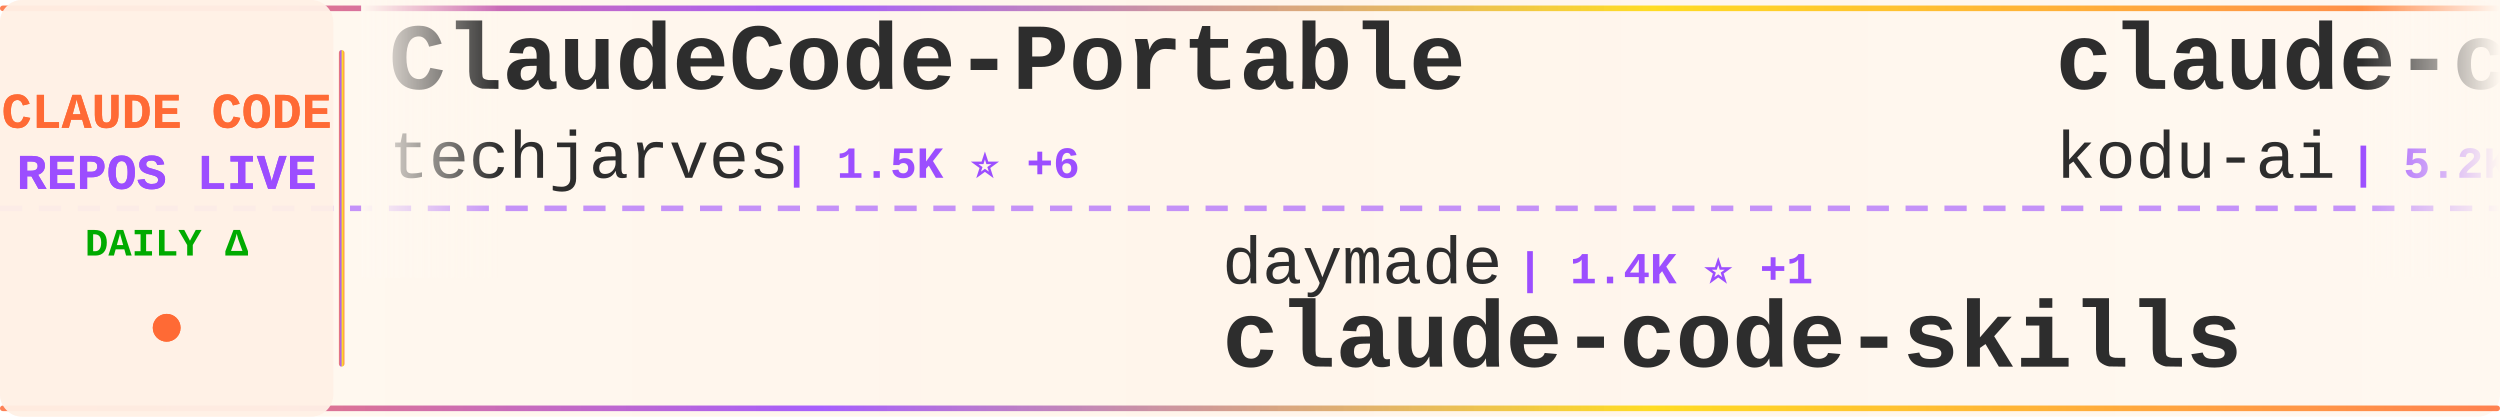
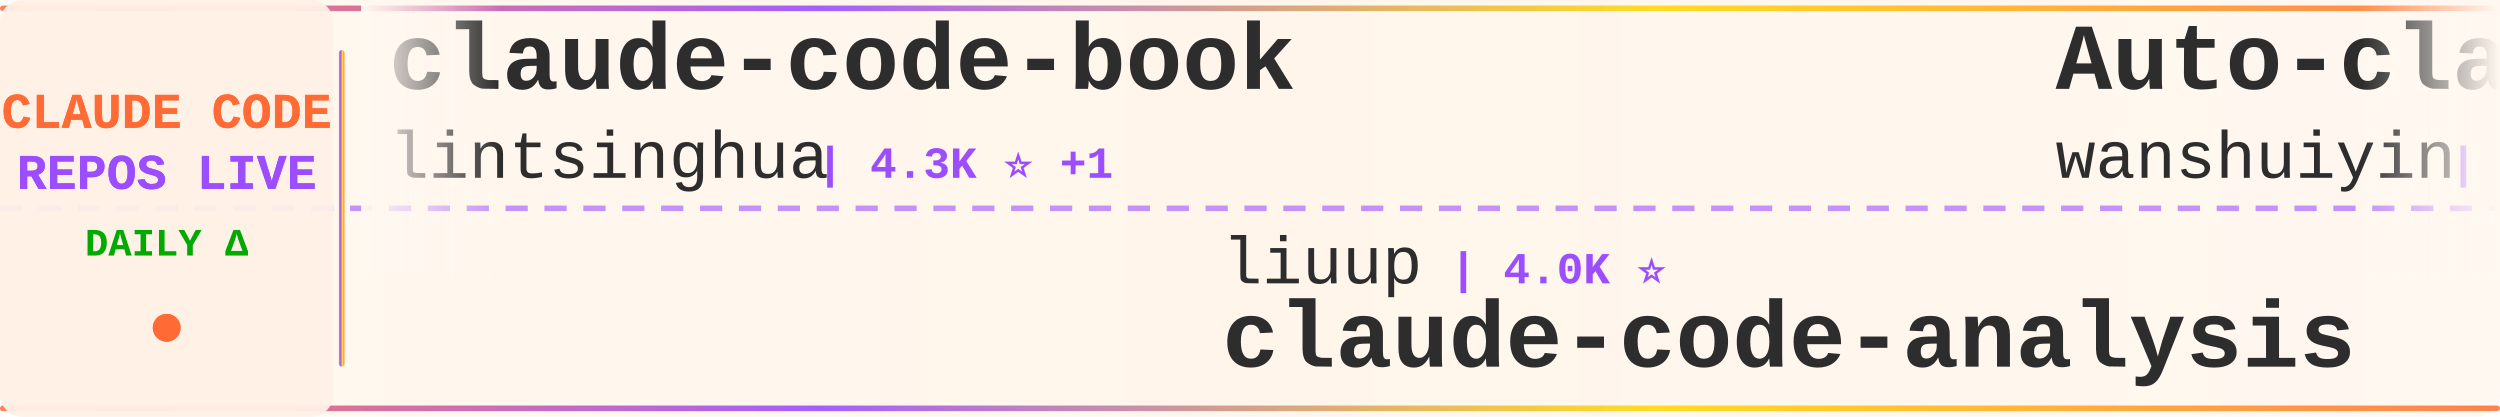
<svg xmlns="http://www.w3.org/2000/svg" width="900" height="150">
  <defs>
    <linearGradient id="tickerBg" x1="0%" y1="0%" x2="100%" y2="0%">
      <stop offset="0%" style="stop-color:#fff8f0;stop-opacity:0.98" />
      <stop offset="50%" style="stop-color:#fff5eb;stop-opacity:1" />
      <stop offset="100%" style="stop-color:#fff8f0;stop-opacity:0.98" />
    </linearGradient>
    <linearGradient id="borderGrad" x1="0%" y1="0%" x2="100%" y2="0%">
      <stop offset="0%" style="stop-color:#FF6B35;stop-opacity:0.85">
        <animate attributeName="stop-opacity" values="0.85;1;0.85" dur="2s" repeatCount="indefinite" />
      </stop>
      <stop offset="33%" style="stop-color:#9C4EFF;stop-opacity:0.9">
        <animate attributeName="stop-opacity" values="0.9;1;0.9" dur="2.2s" repeatCount="indefinite" />
      </stop>
      <stop offset="66%" style="stop-color:#FFD700;stop-opacity:0.85">
        <animate attributeName="stop-opacity" values="0.85;1;0.85" dur="1.8s" repeatCount="indefinite" />
      </stop>
      <stop offset="100%" style="stop-color:#FF6B35;stop-opacity:0.85">
        <animate attributeName="stop-opacity" values="0.85;1;0.85" dur="2s" repeatCount="indefinite" />
      </stop>
    </linearGradient>
    <filter id="textGlow">
      <feGaussianBlur stdDeviation="0.15" result="coloredBlur" />
      <feMerge>
        <feMergeNode in="coloredBlur" />
        <feMergeNode in="SourceGraphic" />
      </feMerge>
    </filter>
    <filter id="metricGlow">
      <feGaussianBlur stdDeviation="0.2" result="coloredBlur" />
      <feMerge>
        <feMergeNode in="coloredBlur" />
        <feMergeNode in="SourceGraphic" />
      </feMerge>
    </filter>
    <linearGradient id="leftFade" x1="0%" y1="0%" x2="100%" y2="0%">
      <stop offset="0%" style="stop-color:#fff8f0;stop-opacity:1" />
      <stop offset="100%" style="stop-color:#fff8f0;stop-opacity:0" />
    </linearGradient>
    <linearGradient id="rightFade" x1="0%" y1="0%" x2="100%" y2="0%">
      <stop offset="0%" style="stop-color:#fff8f0;stop-opacity:0" />
      <stop offset="100%" style="stop-color:#fff8f0;stop-opacity:1" />
    </linearGradient>
  </defs>
  <rect width="900" height="150" fill="url(#tickerBg)" rx="8" />
  <rect x="0" y="2" width="900" height="2" fill="url(#borderGrad)" rx="1" />
  <rect x="0" y="146" width="900" height="2" fill="url(#borderGrad)" rx="1" />
  <line x1="0" y1="75" x2="900" y2="75" stroke="#9C4EFF" stroke-width="2" stroke-dasharray="8 6" opacity="0.6" />
  <rect x="0" y="0" width="120" height="150" fill="#fff0e6" opacity="0.95" rx="8" />
  <text x="60" y="46" font-family="'Courier New', monospace" font-size="18" font-weight="bold" fill="#FF6B35" text-anchor="middle" filter="url(#textGlow)">
    CLAUDE CODE
  </text>
  <text x="60" y="68" font-family="'Courier New', monospace" font-size="18" font-weight="bold" fill="#9C4EFF" text-anchor="middle" filter="url(#textGlow)">
    REPOS LIVE
  </text>
  <text x="60" y="92" font-family="'Courier New', monospace" font-size="14" font-weight="bold" fill="#00aa00" text-anchor="middle">
    DAILY Δ
  </text>
  <circle cx="60" cy="118" r="5" fill="#FF6B35" filter="url(#metricGlow)">
    <animate attributeName="r" values="4;6;4" dur="1.5s" repeatCount="indefinite" />
    <animate attributeName="opacity" values="0.6;1;0.6" dur="1.5s" repeatCount="indefinite" />
  </circle>
  <rect x="122" y="18" width="2" height="114" fill="url(#borderGrad)" rx="1" />
  <clipPath id="tickerClip">
    <rect x="130" y="0" width="770" height="150" />
  </clipPath>
  <g clip-path="url(#tickerClip)">
    <g id="tickerItems">
      <animateTransform attributeName="transform" attributeType="XML" type="translate" from="0 0" to="-3000 0" dur="54s" repeatCount="indefinite" />
      <g transform="translate(0, 0)">
-         <text x="140" y="32" font-family="'Courier New', monospace" font-size="34" font-weight="bold" fill="#2d2d2d">ClaudeCode-Portable</text>
-         <text x="140" y="64" font-family="'Courier New', monospace" font-size="24" font-weight="normal" fill="#2d2d2d" opacity="1.0">techjarves</text>
-         <text x="282" y="64" font-family="'Courier New', monospace" font-size="16" font-weight="bold" fill="#9C4EFF"> | 1.5K ⭐ +6</text>
+         <text x="140" y="32" font-family="'Courier New', monospace" font-size="34" font-weight="bold" fill="#2d2d2d">claude-code-book</text>
+         <text x="140" y="64" font-family="'Courier New', monospace" font-size="24" font-weight="normal" fill="#2d2d2d" opacity="1.0">lintsinghua</text>
+         <text x="294" y="64" font-family="'Courier New', monospace" font-size="16" font-weight="bold" fill="#9C4EFF"> | 4.3K ⭐ +1</text>
      </g>
      <g transform="translate(300, 0)">
-         <text x="140" y="102" font-family="'Courier New', monospace" font-size="24" font-weight="normal" fill="#2d2d2d" opacity="1.0">daymade</text>
-         <text x="246" y="102" font-family="'Courier New', monospace" font-size="16" font-weight="bold" fill="#9C4EFF"> | 1.4K ⭐ +1</text>
-         <text x="140" y="132" font-family="'Courier New', monospace" font-size="34" font-weight="bold" fill="#2d2d2d">claude-code-skills</text>
+         <text x="140" y="102" font-family="'Courier New', monospace" font-size="24" font-weight="normal" fill="#2d2d2d" opacity="1.0">liuup</text>
+         <text x="222" y="102" font-family="'Courier New', monospace" font-size="16" font-weight="bold" fill="#9C4EFF"> | 4.0K ⭐</text>
+         <text x="140" y="132" font-family="'Courier New', monospace" font-size="34" font-weight="bold" fill="#2d2d2d">claude-code-analysis</text>
      </g>
      <g transform="translate(600, 0)">
-         <text x="140" y="32" font-family="'Courier New', monospace" font-size="34" font-weight="bold" fill="#2d2d2d">claude-coder</text>
-         <text x="140" y="64" font-family="'Courier New', monospace" font-size="24" font-weight="normal" fill="#2d2d2d" opacity="1.0">kodu-ai</text>
-         <text x="246" y="64" font-family="'Courier New', monospace" font-size="16" font-weight="bold" fill="#9C4EFF"> | 5.2K ⭐</text>
+         <text x="140" y="32" font-family="'Courier New', monospace" font-size="34" font-weight="bold" fill="#2d2d2d">Auto-claude-code-researc...</text>
+         <text x="140" y="64" font-family="'Courier New', monospace" font-size="24" font-weight="normal" fill="#2d2d2d" opacity="1.0">wanshuiyin</text>
+         <text x="282" y="64" font-family="'Courier New', monospace" font-size="16" font-weight="bold" fill="#9C4EFF"> | 16.9K ⭐ +6</text>
      </g>
      <g transform="translate(900, 0)">
+         <text x="140" y="102" font-family="'Courier New', monospace" font-size="24" font-weight="normal" fill="#2d2d2d" opacity="1.0">pengchengneo</text>
+         <text x="306" y="102" font-family="'Courier New', monospace" font-size="16" font-weight="bold" fill="#9C4EFF"> | 1.8K ⭐</text>
+         <text x="140" y="132" font-family="'Courier New', monospace" font-size="34" font-weight="bold" fill="#2d2d2d">Claude-Code</text>
+       </g>
+       <g transform="translate(1200, 0)">
+         <text x="140" y="32" font-family="'Courier New', monospace" font-size="34" font-weight="bold" fill="#2d2d2d">claude-code-showcase</text>
+         <text x="140" y="64" font-family="'Courier New', monospace" font-size="24" font-weight="normal" fill="#2d2d2d" opacity="1.0">ChrisWiles</text>
+         <text x="282" y="64" font-family="'Courier New', monospace" font-size="16" font-weight="bold" fill="#9C4EFF"> | 6.1K ⭐ +1</text>
+       </g>
+       <g transform="translate(1500, 0)">
        <text x="140" y="102" font-family="'Courier New', monospace" font-size="24" font-weight="normal" fill="#2d2d2d" opacity="1.0">oboard</text>
-         <text x="234" y="102" font-family="'Courier New', monospace" font-size="16" font-weight="bold" fill="#9C4EFF"> | 3.3K ⭐ +2</text>
+         <text x="234" y="102" font-family="'Courier New', monospace" font-size="16" font-weight="bold" fill="#9C4EFF"> | 3.3K ⭐ +1</text>
        <text x="140" y="132" font-family="'Courier New', monospace" font-size="34" font-weight="bold" fill="#2d2d2d">claude-code-rev</text>
      </g>
-       <g transform="translate(1200, 0)">
-         <text x="140" y="32" font-family="'Courier New', monospace" font-size="34" font-weight="bold" fill="#2d2d2d">claude-code-rust</text>
-         <text x="140" y="64" font-family="'Courier New', monospace" font-size="24" font-weight="normal" fill="#2d2d2d" opacity="1.0">lorryjovens-hub</text>
-         <text x="342" y="64" font-family="'Courier New', monospace" font-size="16" font-weight="bold" fill="#9C4EFF"> | 1.7K ⭐</text>
-       </g>
-       <g transform="translate(1500, 0)">
-         <text x="140" y="102" font-family="'Courier New', monospace" font-size="24" font-weight="normal" fill="#2d2d2d" opacity="1.0">AICoderTudou</text>
-         <text x="306" y="102" font-family="'Courier New', monospace" font-size="16" font-weight="bold" fill="#9C4EFF"> | 494 ⭐</text>
-         <text x="140" y="132" font-family="'Courier New', monospace" font-size="34" font-weight="bold" fill="#2d2d2d">claude-code-tudou</text>
-       </g>
      <g transform="translate(1800, 0)">
-         <text x="140" y="32" font-family="'Courier New', monospace" font-size="34" font-weight="bold" fill="#2d2d2d">claude-code-local</text>
-         <text x="140" y="64" font-family="'Courier New', monospace" font-size="24" font-weight="normal" fill="#2d2d2d" opacity="1.0">nicedreamzapp</text>
-         <text x="318" y="64" font-family="'Courier New', monospace" font-size="16" font-weight="bold" fill="#9C4EFF"> | 3.3K ⭐</text>
+         <text x="140" y="32" font-family="'Courier New', monospace" font-size="34" font-weight="bold" fill="#2d2d2d">claude-code-proxy</text>
+         <text x="140" y="64" font-family="'Courier New', monospace" font-size="24" font-weight="normal" fill="#2d2d2d" opacity="1.0">fuergaosi233</text>
+         <text x="306" y="64" font-family="'Courier New', monospace" font-size="16" font-weight="bold" fill="#9C4EFF"> | 2.8K ⭐</text>
      </g>
      <g transform="translate(2100, 0)">
-         <text x="140" y="102" font-family="'Courier New', monospace" font-size="24" font-weight="normal" fill="#2d2d2d" opacity="1.0">anthropics</text>
-         <text x="282" y="102" font-family="'Courier New', monospace" font-size="16" font-weight="bold" fill="#9C4EFF"> | 6.3K ⭐ +3</text>
-         <text x="140" y="132" font-family="'Courier New', monospace" font-size="34" font-weight="bold" fill="#2d2d2d">claude-code-security-rev...</text>
+         <text x="140" y="102" font-family="'Courier New', monospace" font-size="24" font-weight="normal" fill="#2d2d2d" opacity="1.0">darcyegb</text>
+         <text x="258" y="102" font-family="'Courier New', monospace" font-size="16" font-weight="bold" fill="#9C4EFF"> | 770 ⭐</text>
+         <text x="140" y="132" font-family="'Courier New', monospace" font-size="34" font-weight="bold" fill="#2d2d2d">ClaudeCodeAgents</text>
      </g>
      <g transform="translate(2400, 0)">
-         <text x="140" y="32" font-family="'Courier New', monospace" font-size="34" font-weight="bold" fill="#2d2d2d">claude-code-workflows</text>
-         <text x="140" y="64" font-family="'Courier New', monospace" font-size="24" font-weight="normal" fill="#2d2d2d" opacity="1.0">OneRedOak</text>
-         <text x="270" y="64" font-family="'Courier New', monospace" font-size="16" font-weight="bold" fill="#9C4EFF"> | 3.9K ⭐</text>
+         <text x="140" y="32" font-family="'Courier New', monospace" font-size="34" font-weight="bold" fill="#2d2d2d">claude-code-engineering</text>
+         <text x="140" y="64" font-family="'Courier New', monospace" font-size="24" font-weight="normal" fill="#2d2d2d" opacity="1.0">huangjia2019</text>
+         <text x="306" y="64" font-family="'Courier New', monospace" font-size="16" font-weight="bold" fill="#9C4EFF"> | 1.1K ⭐ +1</text>
      </g>
      <g transform="translate(2700, 0)">
-         <text x="140" y="102" font-family="'Courier New', monospace" font-size="24" font-weight="normal" fill="#2d2d2d" opacity="1.0">guanshan</text>
-         <text x="258" y="102" font-family="'Courier New', monospace" font-size="16" font-weight="bold" fill="#9C4EFF"> | 60 ⭐</text>
-         <text x="140" y="132" font-family="'Courier New', monospace" font-size="34" font-weight="bold" fill="#2d2d2d">ClaudeCode</text>
+         <text x="140" y="102" font-family="'Courier New', monospace" font-size="24" font-weight="normal" fill="#2d2d2d" opacity="1.0">Chachamaru127</text>
+         <text x="318" y="102" font-family="'Courier New', monospace" font-size="16" font-weight="bold" fill="#9C4EFF"> | 3.1K ⭐ +1</text>
+         <text x="140" y="132" font-family="'Courier New', monospace" font-size="34" font-weight="bold" fill="#2d2d2d">claude-code-harness</text>
      </g>
      <g transform="translate(3000, 0)">
-         <text x="140" y="32" font-family="'Courier New', monospace" font-size="34" font-weight="bold" fill="#2d2d2d">ClaudeCode-Portable</text>
-         <text x="140" y="64" font-family="'Courier New', monospace" font-size="24" font-weight="normal" fill="#2d2d2d" opacity="1.0">techjarves</text>
-         <text x="282" y="64" font-family="'Courier New', monospace" font-size="16" font-weight="bold" fill="#9C4EFF"> | 1.5K ⭐ +6</text>
+         <text x="140" y="32" font-family="'Courier New', monospace" font-size="34" font-weight="bold" fill="#2d2d2d">claude-code-book</text>
+         <text x="140" y="64" font-family="'Courier New', monospace" font-size="24" font-weight="normal" fill="#2d2d2d" opacity="1.0">lintsinghua</text>
+         <text x="294" y="64" font-family="'Courier New', monospace" font-size="16" font-weight="bold" fill="#9C4EFF"> | 4.3K ⭐ +1</text>
      </g>
      <g transform="translate(3300, 0)">
-         <text x="140" y="102" font-family="'Courier New', monospace" font-size="24" font-weight="normal" fill="#2d2d2d" opacity="1.0">daymade</text>
-         <text x="246" y="102" font-family="'Courier New', monospace" font-size="16" font-weight="bold" fill="#9C4EFF"> | 1.4K ⭐ +1</text>
-         <text x="140" y="132" font-family="'Courier New', monospace" font-size="34" font-weight="bold" fill="#2d2d2d">claude-code-skills</text>
+         <text x="140" y="102" font-family="'Courier New', monospace" font-size="24" font-weight="normal" fill="#2d2d2d" opacity="1.0">liuup</text>
+         <text x="222" y="102" font-family="'Courier New', monospace" font-size="16" font-weight="bold" fill="#9C4EFF"> | 4.0K ⭐</text>
+         <text x="140" y="132" font-family="'Courier New', monospace" font-size="34" font-weight="bold" fill="#2d2d2d">claude-code-analysis</text>
      </g>
      <g transform="translate(3600, 0)">
-         <text x="140" y="32" font-family="'Courier New', monospace" font-size="34" font-weight="bold" fill="#2d2d2d">claude-coder</text>
-         <text x="140" y="64" font-family="'Courier New', monospace" font-size="24" font-weight="normal" fill="#2d2d2d" opacity="1.0">kodu-ai</text>
-         <text x="246" y="64" font-family="'Courier New', monospace" font-size="16" font-weight="bold" fill="#9C4EFF"> | 5.2K ⭐</text>
+         <text x="140" y="32" font-family="'Courier New', monospace" font-size="34" font-weight="bold" fill="#2d2d2d">Auto-claude-code-researc...</text>
+         <text x="140" y="64" font-family="'Courier New', monospace" font-size="24" font-weight="normal" fill="#2d2d2d" opacity="1.0">wanshuiyin</text>
+         <text x="282" y="64" font-family="'Courier New', monospace" font-size="16" font-weight="bold" fill="#9C4EFF"> | 16.9K ⭐ +6</text>
      </g>
      <g transform="translate(3900, 0)">
-         <text x="140" y="102" font-family="'Courier New', monospace" font-size="24" font-weight="normal" fill="#2d2d2d" opacity="1.0">oboard</text>
-         <text x="234" y="102" font-family="'Courier New', monospace" font-size="16" font-weight="bold" fill="#9C4EFF"> | 3.3K ⭐ +2</text>
-         <text x="140" y="132" font-family="'Courier New', monospace" font-size="34" font-weight="bold" fill="#2d2d2d">claude-code-rev</text>
+         <text x="140" y="102" font-family="'Courier New', monospace" font-size="24" font-weight="normal" fill="#2d2d2d" opacity="1.0">pengchengneo</text>
+         <text x="306" y="102" font-family="'Courier New', monospace" font-size="16" font-weight="bold" fill="#9C4EFF"> | 1.8K ⭐</text>
+         <text x="140" y="132" font-family="'Courier New', monospace" font-size="34" font-weight="bold" fill="#2d2d2d">Claude-Code</text>
      </g>
    </g>
  </g>
  <rect x="130" y="0" width="50" height="100" fill="url(#leftFade)" />
  <rect x="850" y="0" width="50" height="100" fill="url(#rightFade)" />
</svg>
